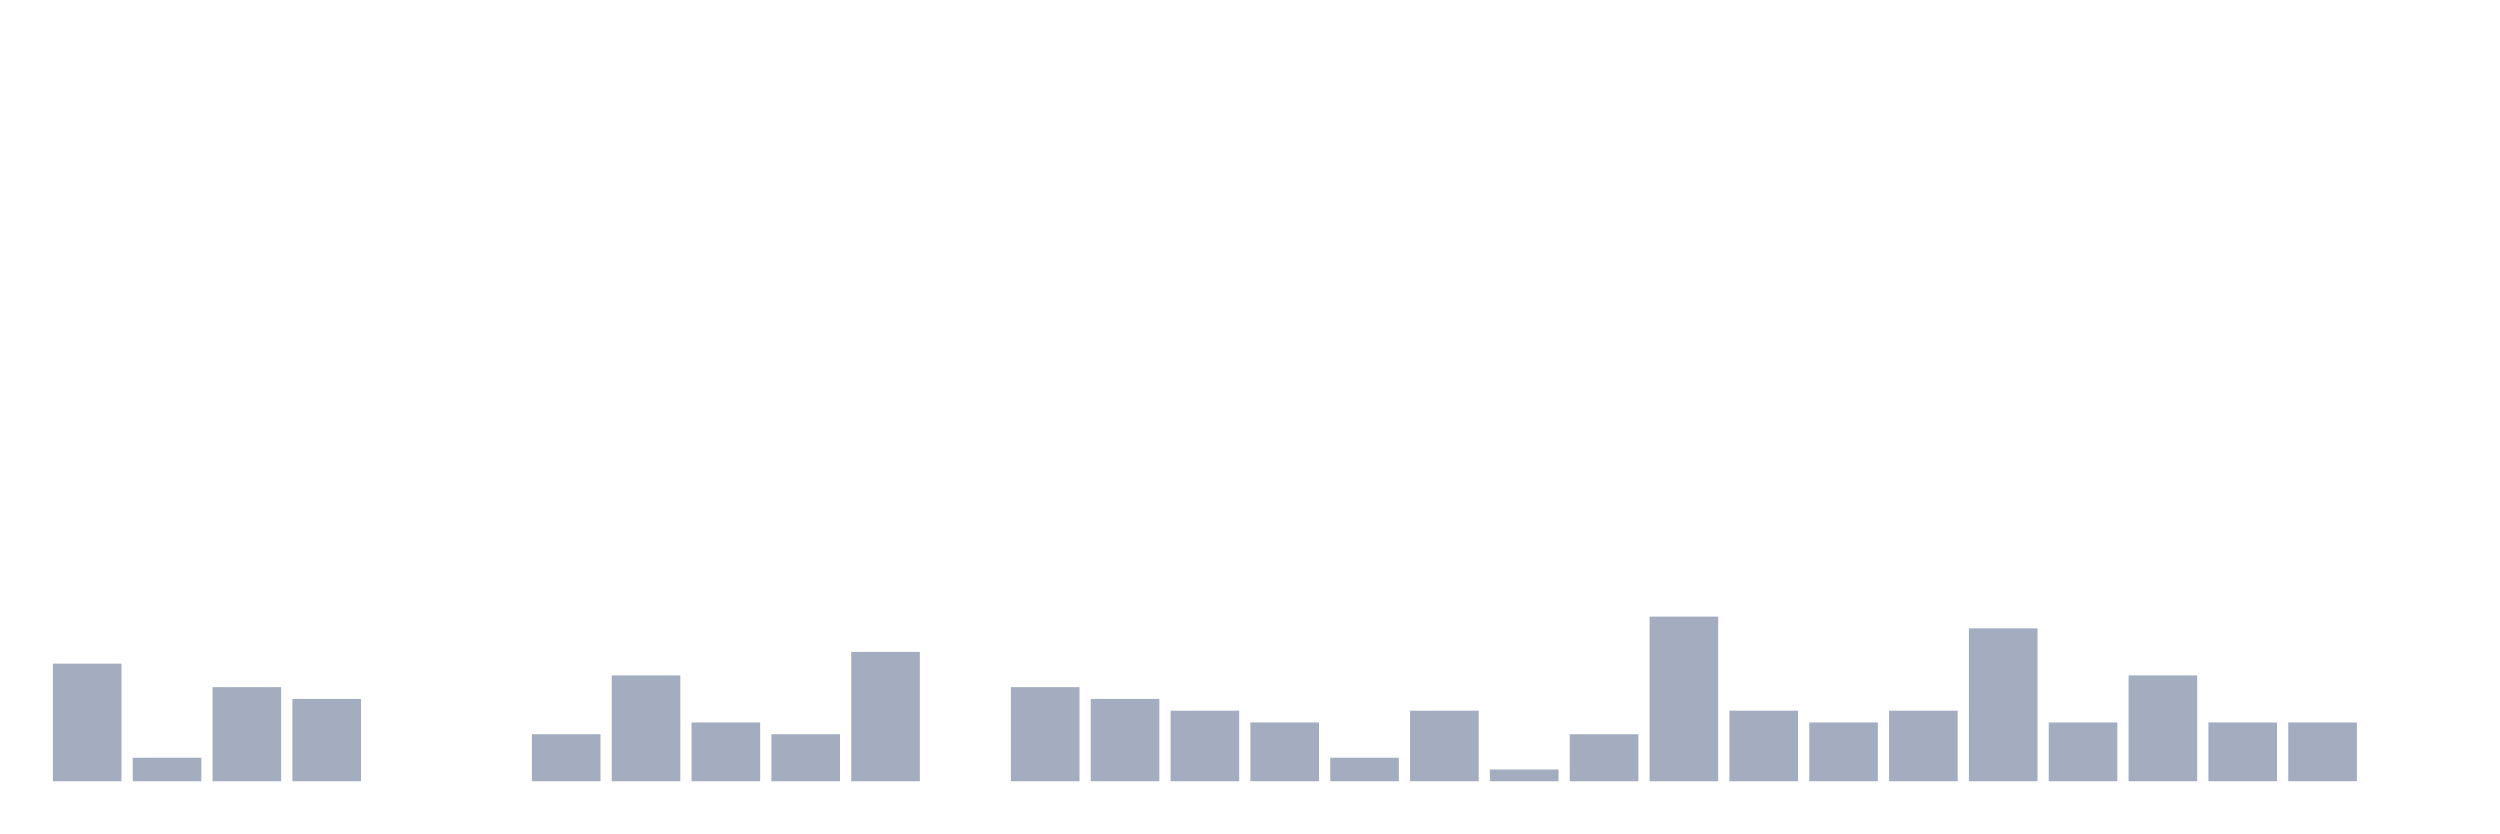
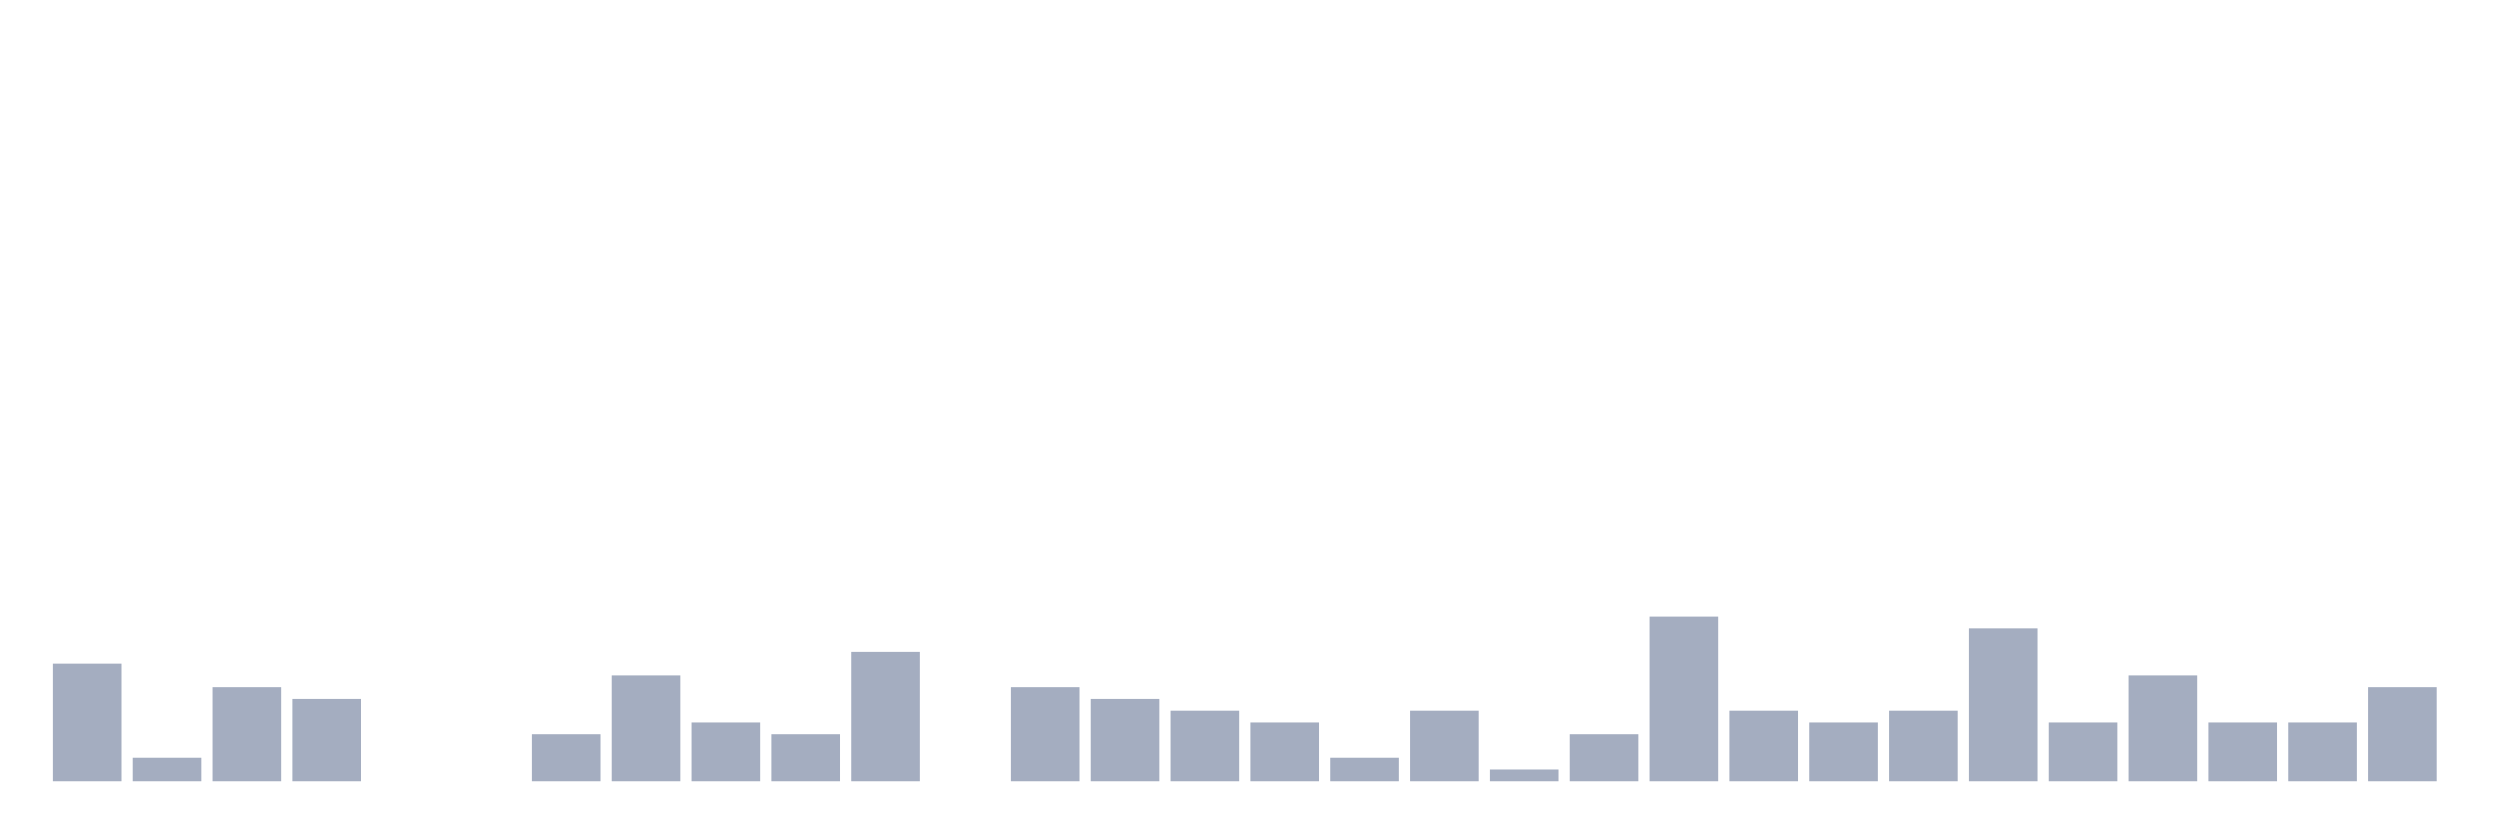
<svg xmlns="http://www.w3.org/2000/svg" viewBox="0 0 480 160">
  <g transform="translate(10,10)">
    <rect class="bar" x="0.153" width="13.175" y="117.419" height="22.581" fill="rgb(164,173,192)" />
    <rect class="bar" x="15.482" width="13.175" y="135.484" height="4.516" fill="rgb(164,173,192)" />
    <rect class="bar" x="30.81" width="13.175" y="121.935" height="18.065" fill="rgb(164,173,192)" />
    <rect class="bar" x="46.138" width="13.175" y="124.194" height="15.806" fill="rgb(164,173,192)" />
    <rect class="bar" x="61.466" width="13.175" y="140" height="0" fill="rgb(164,173,192)" />
    <rect class="bar" x="76.794" width="13.175" y="140" height="0" fill="rgb(164,173,192)" />
    <rect class="bar" x="92.123" width="13.175" y="130.968" height="9.032" fill="rgb(164,173,192)" />
    <rect class="bar" x="107.451" width="13.175" y="119.677" height="20.323" fill="rgb(164,173,192)" />
    <rect class="bar" x="122.779" width="13.175" y="128.71" height="11.29" fill="rgb(164,173,192)" />
    <rect class="bar" x="138.107" width="13.175" y="130.968" height="9.032" fill="rgb(164,173,192)" />
    <rect class="bar" x="153.436" width="13.175" y="115.161" height="24.839" fill="rgb(164,173,192)" />
    <rect class="bar" x="168.764" width="13.175" y="140" height="0" fill="rgb(164,173,192)" />
    <rect class="bar" x="184.092" width="13.175" y="121.935" height="18.065" fill="rgb(164,173,192)" />
    <rect class="bar" x="199.42" width="13.175" y="124.194" height="15.806" fill="rgb(164,173,192)" />
    <rect class="bar" x="214.748" width="13.175" y="126.452" height="13.548" fill="rgb(164,173,192)" />
    <rect class="bar" x="230.077" width="13.175" y="128.71" height="11.29" fill="rgb(164,173,192)" />
    <rect class="bar" x="245.405" width="13.175" y="135.484" height="4.516" fill="rgb(164,173,192)" />
    <rect class="bar" x="260.733" width="13.175" y="126.452" height="13.548" fill="rgb(164,173,192)" />
    <rect class="bar" x="276.061" width="13.175" y="137.742" height="2.258" fill="rgb(164,173,192)" />
    <rect class="bar" x="291.39" width="13.175" y="130.968" height="9.032" fill="rgb(164,173,192)" />
    <rect class="bar" x="306.718" width="13.175" y="108.387" height="31.613" fill="rgb(164,173,192)" />
    <rect class="bar" x="322.046" width="13.175" y="126.452" height="13.548" fill="rgb(164,173,192)" />
    <rect class="bar" x="337.374" width="13.175" y="128.71" height="11.29" fill="rgb(164,173,192)" />
    <rect class="bar" x="352.702" width="13.175" y="126.452" height="13.548" fill="rgb(164,173,192)" />
    <rect class="bar" x="368.031" width="13.175" y="110.645" height="29.355" fill="rgb(164,173,192)" />
    <rect class="bar" x="383.359" width="13.175" y="128.71" height="11.29" fill="rgb(164,173,192)" />
    <rect class="bar" x="398.687" width="13.175" y="119.677" height="20.323" fill="rgb(164,173,192)" />
    <rect class="bar" x="414.015" width="13.175" y="128.71" height="11.29" fill="rgb(164,173,192)" />
    <rect class="bar" x="429.344" width="13.175" y="128.71" height="11.29" fill="rgb(164,173,192)" />
-     <rect class="bar" x="444.672" width="13.175" y="140" height="0" fill="rgb(164,173,192)" />
+     <rect class="bar" x="444.672" width="13.175" y="121.935" height="18.065" fill="rgb(164,173,192)" />
  </g>
</svg>
